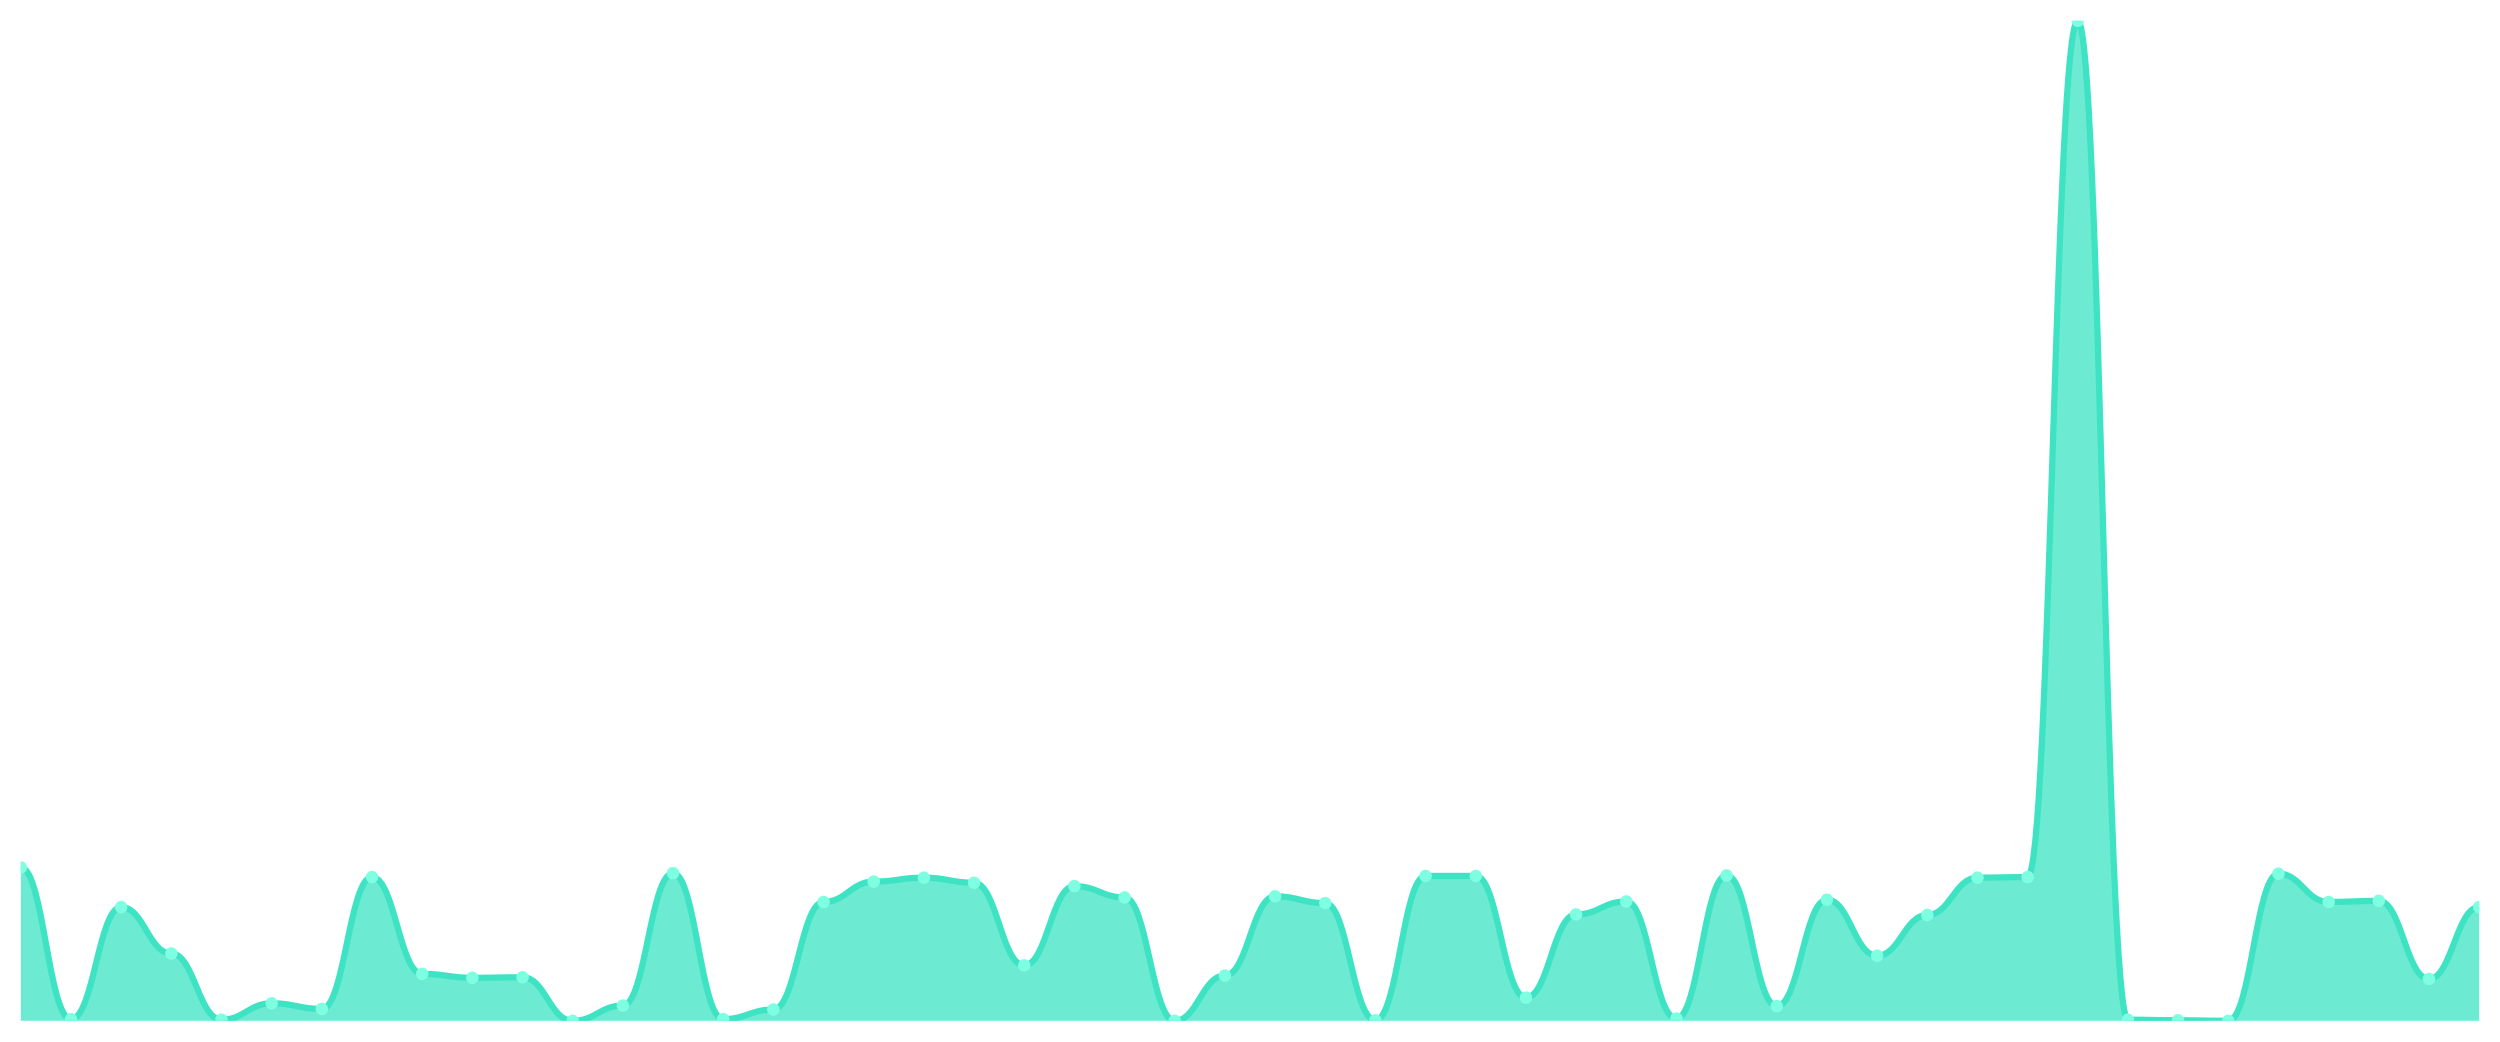
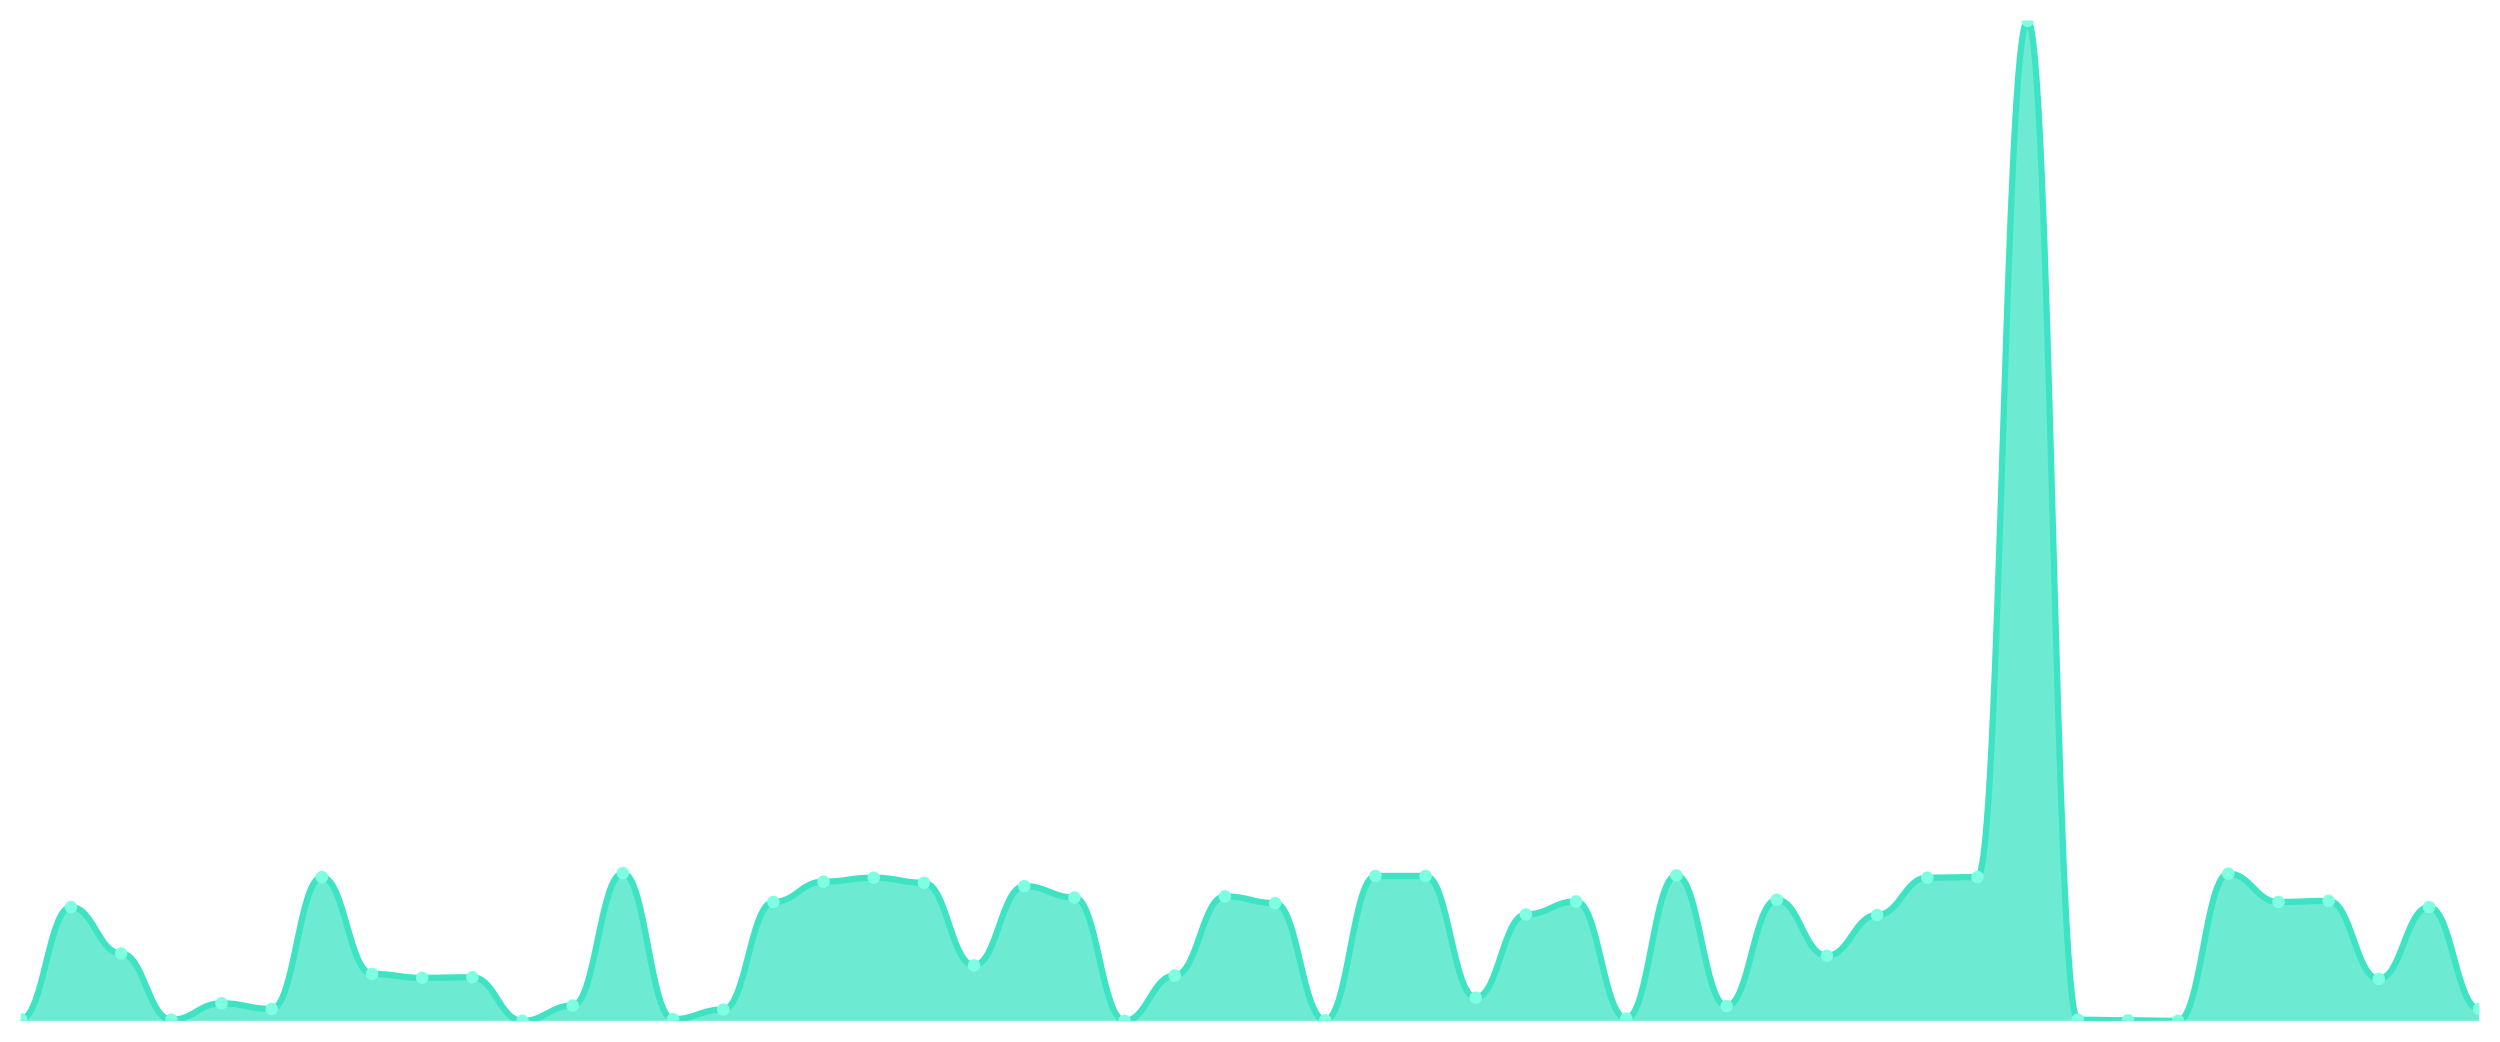
<svg xmlns="http://www.w3.org/2000/svg" viewBox="0 0 1200 500" width="1200" height="500">
  <defs>
    <clipPath id="c">
      <rect x="10" y="10" width="1180" height="480" />
    </clipPath>
  </defs>
  <rect width="1200" height="500" fill="none" />
  <g clip-path="url(#c)">
-     <path d="M 10,490 L 10,416.384 C 20.837,416.384 23.245,489.185 34.082,489.185 C 44.918,489.185 47.327,435.399 58.163,435.399 C 69,435.399 71.408,457.674 82.245,457.674 C 93.082,457.674 95.49,489.457 106.327,489.457 C 117.163,489.457 119.571,481.579 130.408,481.579 C 141.245,481.579 143.653,484.295 154.49,484.295 C 165.327,484.295 167.735,421.002 178.571,421.002 C 189.408,421.002 191.816,467.453 202.653,467.453 C 213.49,467.453 215.898,469.355 226.735,469.355 C 237.571,469.355 239.98,469.083 250.816,469.083 C 261.653,469.083 264.061,490 274.898,490 C 285.735,490 288.143,482.666 298.98,482.666 C 309.816,482.666 312.224,419.1 323.061,419.1 C 333.898,419.1 336.306,489.185 347.143,489.185 C 357.98,489.185 360.388,484.567 371.224,484.567 C 382.061,484.567 384.469,432.954 395.306,432.954 C 406.143,432.954 408.551,423.175 419.388,423.175 C 430.224,423.175 432.633,421.273 443.469,421.273 C 454.306,421.273 456.714,423.718 467.551,423.718 C 478.388,423.718 480.796,463.379 491.633,463.379 C 502.469,463.379 504.878,425.348 515.714,425.348 C 526.551,425.348 528.959,430.781 539.796,430.781 C 550.633,430.781 553.041,490 563.878,490 C 574.714,490 577.122,468.268 587.959,468.268 C 598.796,468.268 601.204,430.238 612.041,430.238 C 622.878,430.238 625.286,433.497 636.122,433.497 C 646.959,433.497 649.367,489.728 660.204,489.728 C 671.041,489.728 673.449,420.458 684.286,420.458 C 695.122,420.458 697.531,420.458 708.367,420.458 C 719.204,420.458 721.612,478.862 732.449,478.862 C 743.286,478.862 745.694,438.93 756.531,438.93 C 767.367,438.93 769.776,432.683 780.612,432.683 C 791.449,432.683 793.857,488.913 804.694,488.913 C 815.531,488.913 817.939,420.187 828.776,420.187 C 839.612,420.187 842.02,482.937 852.857,482.937 C 863.694,482.937 866.102,431.868 876.939,431.868 C 887.776,431.868 890.184,458.761 901.02,458.761 C 911.857,458.761 914.265,439.202 925.102,439.202 C 935.939,439.202 938.347,421.273 949.184,421.273 C 960.02,421.273 962.429,421.002 973.265,421.002 C 984.102,421.002 986.51,10 997.347,10 C 1008.184,10 1010.592,489.457 1021.429,489.457 C 1032.265,489.457 1034.673,489.728 1045.51,489.728 C 1056.347,489.728 1058.755,490 1069.592,490 C 1080.429,490 1082.837,419.372 1093.673,419.372 C 1104.51,419.372 1106.918,432.954 1117.755,432.954 C 1128.592,432.954 1131,432.411 1141.837,432.411 C 1152.673,432.411 1155.082,469.898 1165.918,469.898 C 1176.755,469.898 1179.163,435.399 1190,435.399 L 1190,490 Z" fill="rgba(61,227,195,0.75)" />
-     <path d="M 10,416.384 C 20.837,416.384 23.245,489.185 34.082,489.185 C 44.918,489.185 47.327,435.399 58.163,435.399 C 69,435.399 71.408,457.674 82.245,457.674 C 93.082,457.674 95.49,489.457 106.327,489.457 C 117.163,489.457 119.571,481.579 130.408,481.579 C 141.245,481.579 143.653,484.295 154.49,484.295 C 165.327,484.295 167.735,421.002 178.571,421.002 C 189.408,421.002 191.816,467.453 202.653,467.453 C 213.49,467.453 215.898,469.355 226.735,469.355 C 237.571,469.355 239.98,469.083 250.816,469.083 C 261.653,469.083 264.061,490 274.898,490 C 285.735,490 288.143,482.666 298.98,482.666 C 309.816,482.666 312.224,419.1 323.061,419.1 C 333.898,419.1 336.306,489.185 347.143,489.185 C 357.98,489.185 360.388,484.567 371.224,484.567 C 382.061,484.567 384.469,432.954 395.306,432.954 C 406.143,432.954 408.551,423.175 419.388,423.175 C 430.224,423.175 432.633,421.273 443.469,421.273 C 454.306,421.273 456.714,423.718 467.551,423.718 C 478.388,423.718 480.796,463.379 491.633,463.379 C 502.469,463.379 504.878,425.348 515.714,425.348 C 526.551,425.348 528.959,430.781 539.796,430.781 C 550.633,430.781 553.041,490 563.878,490 C 574.714,490 577.122,468.268 587.959,468.268 C 598.796,468.268 601.204,430.238 612.041,430.238 C 622.878,430.238 625.286,433.497 636.122,433.497 C 646.959,433.497 649.367,489.728 660.204,489.728 C 671.041,489.728 673.449,420.458 684.286,420.458 C 695.122,420.458 697.531,420.458 708.367,420.458 C 719.204,420.458 721.612,478.862 732.449,478.862 C 743.286,478.862 745.694,438.93 756.531,438.93 C 767.367,438.93 769.776,432.683 780.612,432.683 C 791.449,432.683 793.857,488.913 804.694,488.913 C 815.531,488.913 817.939,420.187 828.776,420.187 C 839.612,420.187 842.02,482.937 852.857,482.937 C 863.694,482.937 866.102,431.868 876.939,431.868 C 887.776,431.868 890.184,458.761 901.02,458.761 C 911.857,458.761 914.265,439.202 925.102,439.202 C 935.939,439.202 938.347,421.273 949.184,421.273 C 960.02,421.273 962.429,421.002 973.265,421.002 C 984.102,421.002 986.51,10 997.347,10 C 1008.184,10 1010.592,489.457 1021.429,489.457 C 1032.265,489.457 1034.673,489.728 1045.51,489.728 C 1056.347,489.728 1058.755,490 1069.592,490 C 1080.429,490 1082.837,419.372 1093.673,419.372 C 1104.51,419.372 1106.918,432.954 1117.755,432.954 C 1128.592,432.954 1131,432.411 1141.837,432.411 C 1152.673,432.411 1155.082,469.898 1165.918,469.898 C 1176.755,469.898 1179.163,435.399 1190,435.399" fill="none" stroke="#3de3c3" stroke-width="3" stroke-linecap="round" stroke-linejoin="round" />
-     <circle cx="10" cy="416.384" r="3" fill="#7fffe1" />
-     <circle cx="34.082" cy="489.185" r="3" fill="#7fffe1" />
-     <circle cx="58.163" cy="435.399" r="3" fill="#7fffe1" />
-     <circle cx="82.245" cy="457.674" r="3" fill="#7fffe1" />
-     <circle cx="106.327" cy="489.457" r="3" fill="#7fffe1" />
-     <circle cx="130.408" cy="481.579" r="3" fill="#7fffe1" />
-     <circle cx="154.49" cy="484.295" r="3" fill="#7fffe1" />
-     <circle cx="178.571" cy="421.002" r="3" fill="#7fffe1" />
-     <circle cx="202.653" cy="467.453" r="3" fill="#7fffe1" />
-     <circle cx="226.735" cy="469.355" r="3" fill="#7fffe1" />
-     <circle cx="250.816" cy="469.083" r="3" fill="#7fffe1" />
-     <circle cx="274.898" cy="490" r="3" fill="#7fffe1" />
-     <circle cx="298.98" cy="482.666" r="3" fill="#7fffe1" />
-     <circle cx="323.061" cy="419.1" r="3" fill="#7fffe1" />
-     <circle cx="347.143" cy="489.185" r="3" fill="#7fffe1" />
-     <circle cx="371.224" cy="484.567" r="3" fill="#7fffe1" />
-     <circle cx="395.306" cy="432.954" r="3" fill="#7fffe1" />
-     <circle cx="419.388" cy="423.175" r="3" fill="#7fffe1" />
-     <circle cx="443.469" cy="421.273" r="3" fill="#7fffe1" />
-     <circle cx="467.551" cy="423.718" r="3" fill="#7fffe1" />
-     <circle cx="491.633" cy="463.379" r="3" fill="#7fffe1" />
-     <circle cx="515.714" cy="425.348" r="3" fill="#7fffe1" />
-     <circle cx="539.796" cy="430.781" r="3" fill="#7fffe1" />
-     <circle cx="563.878" cy="490" r="3" fill="#7fffe1" />
-     <circle cx="587.959" cy="468.268" r="3" fill="#7fffe1" />
-     <circle cx="612.041" cy="430.238" r="3" fill="#7fffe1" />
-     <circle cx="636.122" cy="433.497" r="3" fill="#7fffe1" />
-     <circle cx="660.204" cy="489.728" r="3" fill="#7fffe1" />
+     <path d="M 10,490 L 10,489.185 C 20.837,489.185 23.245,435.399 34.082,435.399 C 44.918,435.399 47.327,457.674 58.163,457.674 C 69,457.674 71.408,489.457 82.245,489.457 C 93.082,489.457 95.49,481.579 106.327,481.579 C 117.163,481.579 119.571,484.295 130.408,484.295 C 141.245,484.295 143.653,421.002 154.49,421.002 C 165.327,421.002 167.735,467.453 178.571,467.453 C 189.408,467.453 191.816,469.355 202.653,469.355 C 213.49,469.355 215.898,469.083 226.735,469.083 C 237.571,469.083 239.98,490 250.816,490 C 261.653,490 264.061,482.666 274.898,482.666 C 285.735,482.666 288.143,419.1 298.98,419.1 C 309.816,419.1 312.224,489.185 323.061,489.185 C 333.898,489.185 336.306,484.567 347.143,484.567 C 357.98,484.567 360.388,432.954 371.224,432.954 C 382.061,432.954 384.469,423.175 395.306,423.175 C 406.143,423.175 408.551,421.273 419.388,421.273 C 430.224,421.273 432.633,423.718 443.469,423.718 C 454.306,423.718 456.714,463.379 467.551,463.379 C 478.388,463.379 480.796,425.348 491.633,425.348 C 502.469,425.348 504.878,430.781 515.714,430.781 C 526.551,430.781 528.959,490 539.796,490 C 550.633,490 553.041,468.268 563.878,468.268 C 574.714,468.268 577.122,430.238 587.959,430.238 C 598.796,430.238 601.204,433.497 612.041,433.497 C 622.878,433.497 625.286,489.728 636.122,489.728 C 646.959,489.728 649.367,420.458 660.204,420.458 C 671.041,420.458 673.449,420.458 684.286,420.458 C 695.122,420.458 697.531,478.862 708.367,478.862 C 719.204,478.862 721.612,438.93 732.449,438.93 C 743.286,438.93 745.694,432.683 756.531,432.683 C 767.367,432.683 769.776,488.913 780.612,488.913 C 791.449,488.913 793.857,420.187 804.694,420.187 C 815.531,420.187 817.939,482.937 828.776,482.937 C 839.612,482.937 842.02,431.868 852.857,431.868 C 863.694,431.868 866.102,458.761 876.939,458.761 C 887.776,458.761 890.184,439.202 901.02,439.202 C 911.857,439.202 914.265,421.273 925.102,421.273 C 935.939,421.273 938.347,421.002 949.184,421.002 C 960.02,421.002 962.429,10 973.265,10 C 984.102,10 986.51,489.457 997.347,489.457 C 1008.184,489.457 1010.592,489.728 1021.429,489.728 C 1032.265,489.728 1034.673,490 1045.51,490 C 1056.347,490 1058.755,419.372 1069.592,419.372 C 1080.429,419.372 1082.837,432.954 1093.673,432.954 C 1104.51,432.954 1106.918,432.411 1117.755,432.411 C 1128.592,432.411 1131,469.898 1141.837,469.898 C 1152.673,469.898 1155.082,435.399 1165.918,435.399 C 1176.755,435.399 1179.163,484.295 1190,484.295 L 1190,490 Z" fill="rgba(61,227,195,0.75)" />
+     <path d="M 10,489.185 C 20.837,489.185 23.245,435.399 34.082,435.399 C 44.918,435.399 47.327,457.674 58.163,457.674 C 69,457.674 71.408,489.457 82.245,489.457 C 93.082,489.457 95.49,481.579 106.327,481.579 C 117.163,481.579 119.571,484.295 130.408,484.295 C 141.245,484.295 143.653,421.002 154.49,421.002 C 165.327,421.002 167.735,467.453 178.571,467.453 C 189.408,467.453 191.816,469.355 202.653,469.355 C 213.49,469.355 215.898,469.083 226.735,469.083 C 237.571,469.083 239.98,490 250.816,490 C 261.653,490 264.061,482.666 274.898,482.666 C 285.735,482.666 288.143,419.1 298.98,419.1 C 309.816,419.1 312.224,489.185 323.061,489.185 C 333.898,489.185 336.306,484.567 347.143,484.567 C 357.98,484.567 360.388,432.954 371.224,432.954 C 382.061,432.954 384.469,423.175 395.306,423.175 C 406.143,423.175 408.551,421.273 419.388,421.273 C 430.224,421.273 432.633,423.718 443.469,423.718 C 454.306,423.718 456.714,463.379 467.551,463.379 C 478.388,463.379 480.796,425.348 491.633,425.348 C 502.469,425.348 504.878,430.781 515.714,430.781 C 526.551,430.781 528.959,490 539.796,490 C 550.633,490 553.041,468.268 563.878,468.268 C 574.714,468.268 577.122,430.238 587.959,430.238 C 598.796,430.238 601.204,433.497 612.041,433.497 C 622.878,433.497 625.286,489.728 636.122,489.728 C 646.959,489.728 649.367,420.458 660.204,420.458 C 671.041,420.458 673.449,420.458 684.286,420.458 C 695.122,420.458 697.531,478.862 708.367,478.862 C 719.204,478.862 721.612,438.93 732.449,438.93 C 743.286,438.93 745.694,432.683 756.531,432.683 C 767.367,432.683 769.776,488.913 780.612,488.913 C 791.449,488.913 793.857,420.187 804.694,420.187 C 815.531,420.187 817.939,482.937 828.776,482.937 C 839.612,482.937 842.02,431.868 852.857,431.868 C 863.694,431.868 866.102,458.761 876.939,458.761 C 887.776,458.761 890.184,439.202 901.02,439.202 C 911.857,439.202 914.265,421.273 925.102,421.273 C 935.939,421.273 938.347,421.002 949.184,421.002 C 960.02,421.002 962.429,10 973.265,10 C 984.102,10 986.51,489.457 997.347,489.457 C 1008.184,489.457 1010.592,489.728 1021.429,489.728 C 1032.265,489.728 1034.673,490 1045.51,490 C 1056.347,490 1058.755,419.372 1069.592,419.372 C 1080.429,419.372 1082.837,432.954 1093.673,432.954 C 1104.51,432.954 1106.918,432.411 1117.755,432.411 C 1128.592,432.411 1131,469.898 1141.837,469.898 C 1152.673,469.898 1155.082,435.399 1165.918,435.399 C 1176.755,435.399 1179.163,484.295 1190,484.295" fill="none" stroke="#3de3c3" stroke-width="3" stroke-linecap="round" stroke-linejoin="round" />
+     <circle cx="10" cy="489.185" r="3" fill="#7fffe1" />
+     <circle cx="34.082" cy="435.399" r="3" fill="#7fffe1" />
+     <circle cx="58.163" cy="457.674" r="3" fill="#7fffe1" />
+     <circle cx="82.245" cy="489.457" r="3" fill="#7fffe1" />
+     <circle cx="106.327" cy="481.579" r="3" fill="#7fffe1" />
+     <circle cx="130.408" cy="484.295" r="3" fill="#7fffe1" />
+     <circle cx="154.49" cy="421.002" r="3" fill="#7fffe1" />
+     <circle cx="178.571" cy="467.453" r="3" fill="#7fffe1" />
+     <circle cx="202.653" cy="469.355" r="3" fill="#7fffe1" />
+     <circle cx="226.735" cy="469.083" r="3" fill="#7fffe1" />
+     <circle cx="250.816" cy="490" r="3" fill="#7fffe1" />
+     <circle cx="274.898" cy="482.666" r="3" fill="#7fffe1" />
+     <circle cx="298.98" cy="419.1" r="3" fill="#7fffe1" />
+     <circle cx="323.061" cy="489.185" r="3" fill="#7fffe1" />
+     <circle cx="347.143" cy="484.567" r="3" fill="#7fffe1" />
+     <circle cx="371.224" cy="432.954" r="3" fill="#7fffe1" />
+     <circle cx="395.306" cy="423.175" r="3" fill="#7fffe1" />
+     <circle cx="419.388" cy="421.273" r="3" fill="#7fffe1" />
+     <circle cx="443.469" cy="423.718" r="3" fill="#7fffe1" />
+     <circle cx="467.551" cy="463.379" r="3" fill="#7fffe1" />
+     <circle cx="491.633" cy="425.348" r="3" fill="#7fffe1" />
+     <circle cx="515.714" cy="430.781" r="3" fill="#7fffe1" />
+     <circle cx="539.796" cy="490" r="3" fill="#7fffe1" />
+     <circle cx="563.878" cy="468.268" r="3" fill="#7fffe1" />
+     <circle cx="587.959" cy="430.238" r="3" fill="#7fffe1" />
+     <circle cx="612.041" cy="433.497" r="3" fill="#7fffe1" />
+     <circle cx="636.122" cy="489.728" r="3" fill="#7fffe1" />
+     <circle cx="660.204" cy="420.458" r="3" fill="#7fffe1" />
    <circle cx="684.286" cy="420.458" r="3" fill="#7fffe1" />
-     <circle cx="708.367" cy="420.458" r="3" fill="#7fffe1" />
-     <circle cx="732.449" cy="478.862" r="3" fill="#7fffe1" />
-     <circle cx="756.531" cy="438.93" r="3" fill="#7fffe1" />
-     <circle cx="780.612" cy="432.683" r="3" fill="#7fffe1" />
-     <circle cx="804.694" cy="488.913" r="3" fill="#7fffe1" />
-     <circle cx="828.776" cy="420.187" r="3" fill="#7fffe1" />
-     <circle cx="852.857" cy="482.937" r="3" fill="#7fffe1" />
-     <circle cx="876.939" cy="431.868" r="3" fill="#7fffe1" />
-     <circle cx="901.02" cy="458.761" r="3" fill="#7fffe1" />
-     <circle cx="925.102" cy="439.202" r="3" fill="#7fffe1" />
-     <circle cx="949.184" cy="421.273" r="3" fill="#7fffe1" />
-     <circle cx="973.265" cy="421.002" r="3" fill="#7fffe1" />
-     <circle cx="997.347" cy="10" r="3" fill="#7fffe1" />
-     <circle cx="1021.429" cy="489.457" r="3" fill="#7fffe1" />
-     <circle cx="1045.51" cy="489.728" r="3" fill="#7fffe1" />
-     <circle cx="1069.592" cy="490" r="3" fill="#7fffe1" />
-     <circle cx="1093.673" cy="419.372" r="3" fill="#7fffe1" />
-     <circle cx="1117.755" cy="432.954" r="3" fill="#7fffe1" />
-     <circle cx="1141.837" cy="432.411" r="3" fill="#7fffe1" />
-     <circle cx="1165.918" cy="469.898" r="3" fill="#7fffe1" />
-     <circle cx="1190" cy="435.399" r="3" fill="#7fffe1" />
+     <circle cx="708.367" cy="478.862" r="3" fill="#7fffe1" />
+     <circle cx="732.449" cy="438.93" r="3" fill="#7fffe1" />
+     <circle cx="756.531" cy="432.683" r="3" fill="#7fffe1" />
+     <circle cx="780.612" cy="488.913" r="3" fill="#7fffe1" />
+     <circle cx="804.694" cy="420.187" r="3" fill="#7fffe1" />
+     <circle cx="828.776" cy="482.937" r="3" fill="#7fffe1" />
+     <circle cx="852.857" cy="431.868" r="3" fill="#7fffe1" />
+     <circle cx="876.939" cy="458.761" r="3" fill="#7fffe1" />
+     <circle cx="901.02" cy="439.202" r="3" fill="#7fffe1" />
+     <circle cx="925.102" cy="421.273" r="3" fill="#7fffe1" />
+     <circle cx="949.184" cy="421.002" r="3" fill="#7fffe1" />
+     <circle cx="973.265" cy="10" r="3" fill="#7fffe1" />
+     <circle cx="997.347" cy="489.457" r="3" fill="#7fffe1" />
+     <circle cx="1021.429" cy="489.728" r="3" fill="#7fffe1" />
+     <circle cx="1045.51" cy="490" r="3" fill="#7fffe1" />
+     <circle cx="1069.592" cy="419.372" r="3" fill="#7fffe1" />
+     <circle cx="1093.673" cy="432.954" r="3" fill="#7fffe1" />
+     <circle cx="1117.755" cy="432.411" r="3" fill="#7fffe1" />
+     <circle cx="1141.837" cy="469.898" r="3" fill="#7fffe1" />
+     <circle cx="1165.918" cy="435.399" r="3" fill="#7fffe1" />
+     <circle cx="1190" cy="484.295" r="3" fill="#7fffe1" />
  </g>
</svg>
